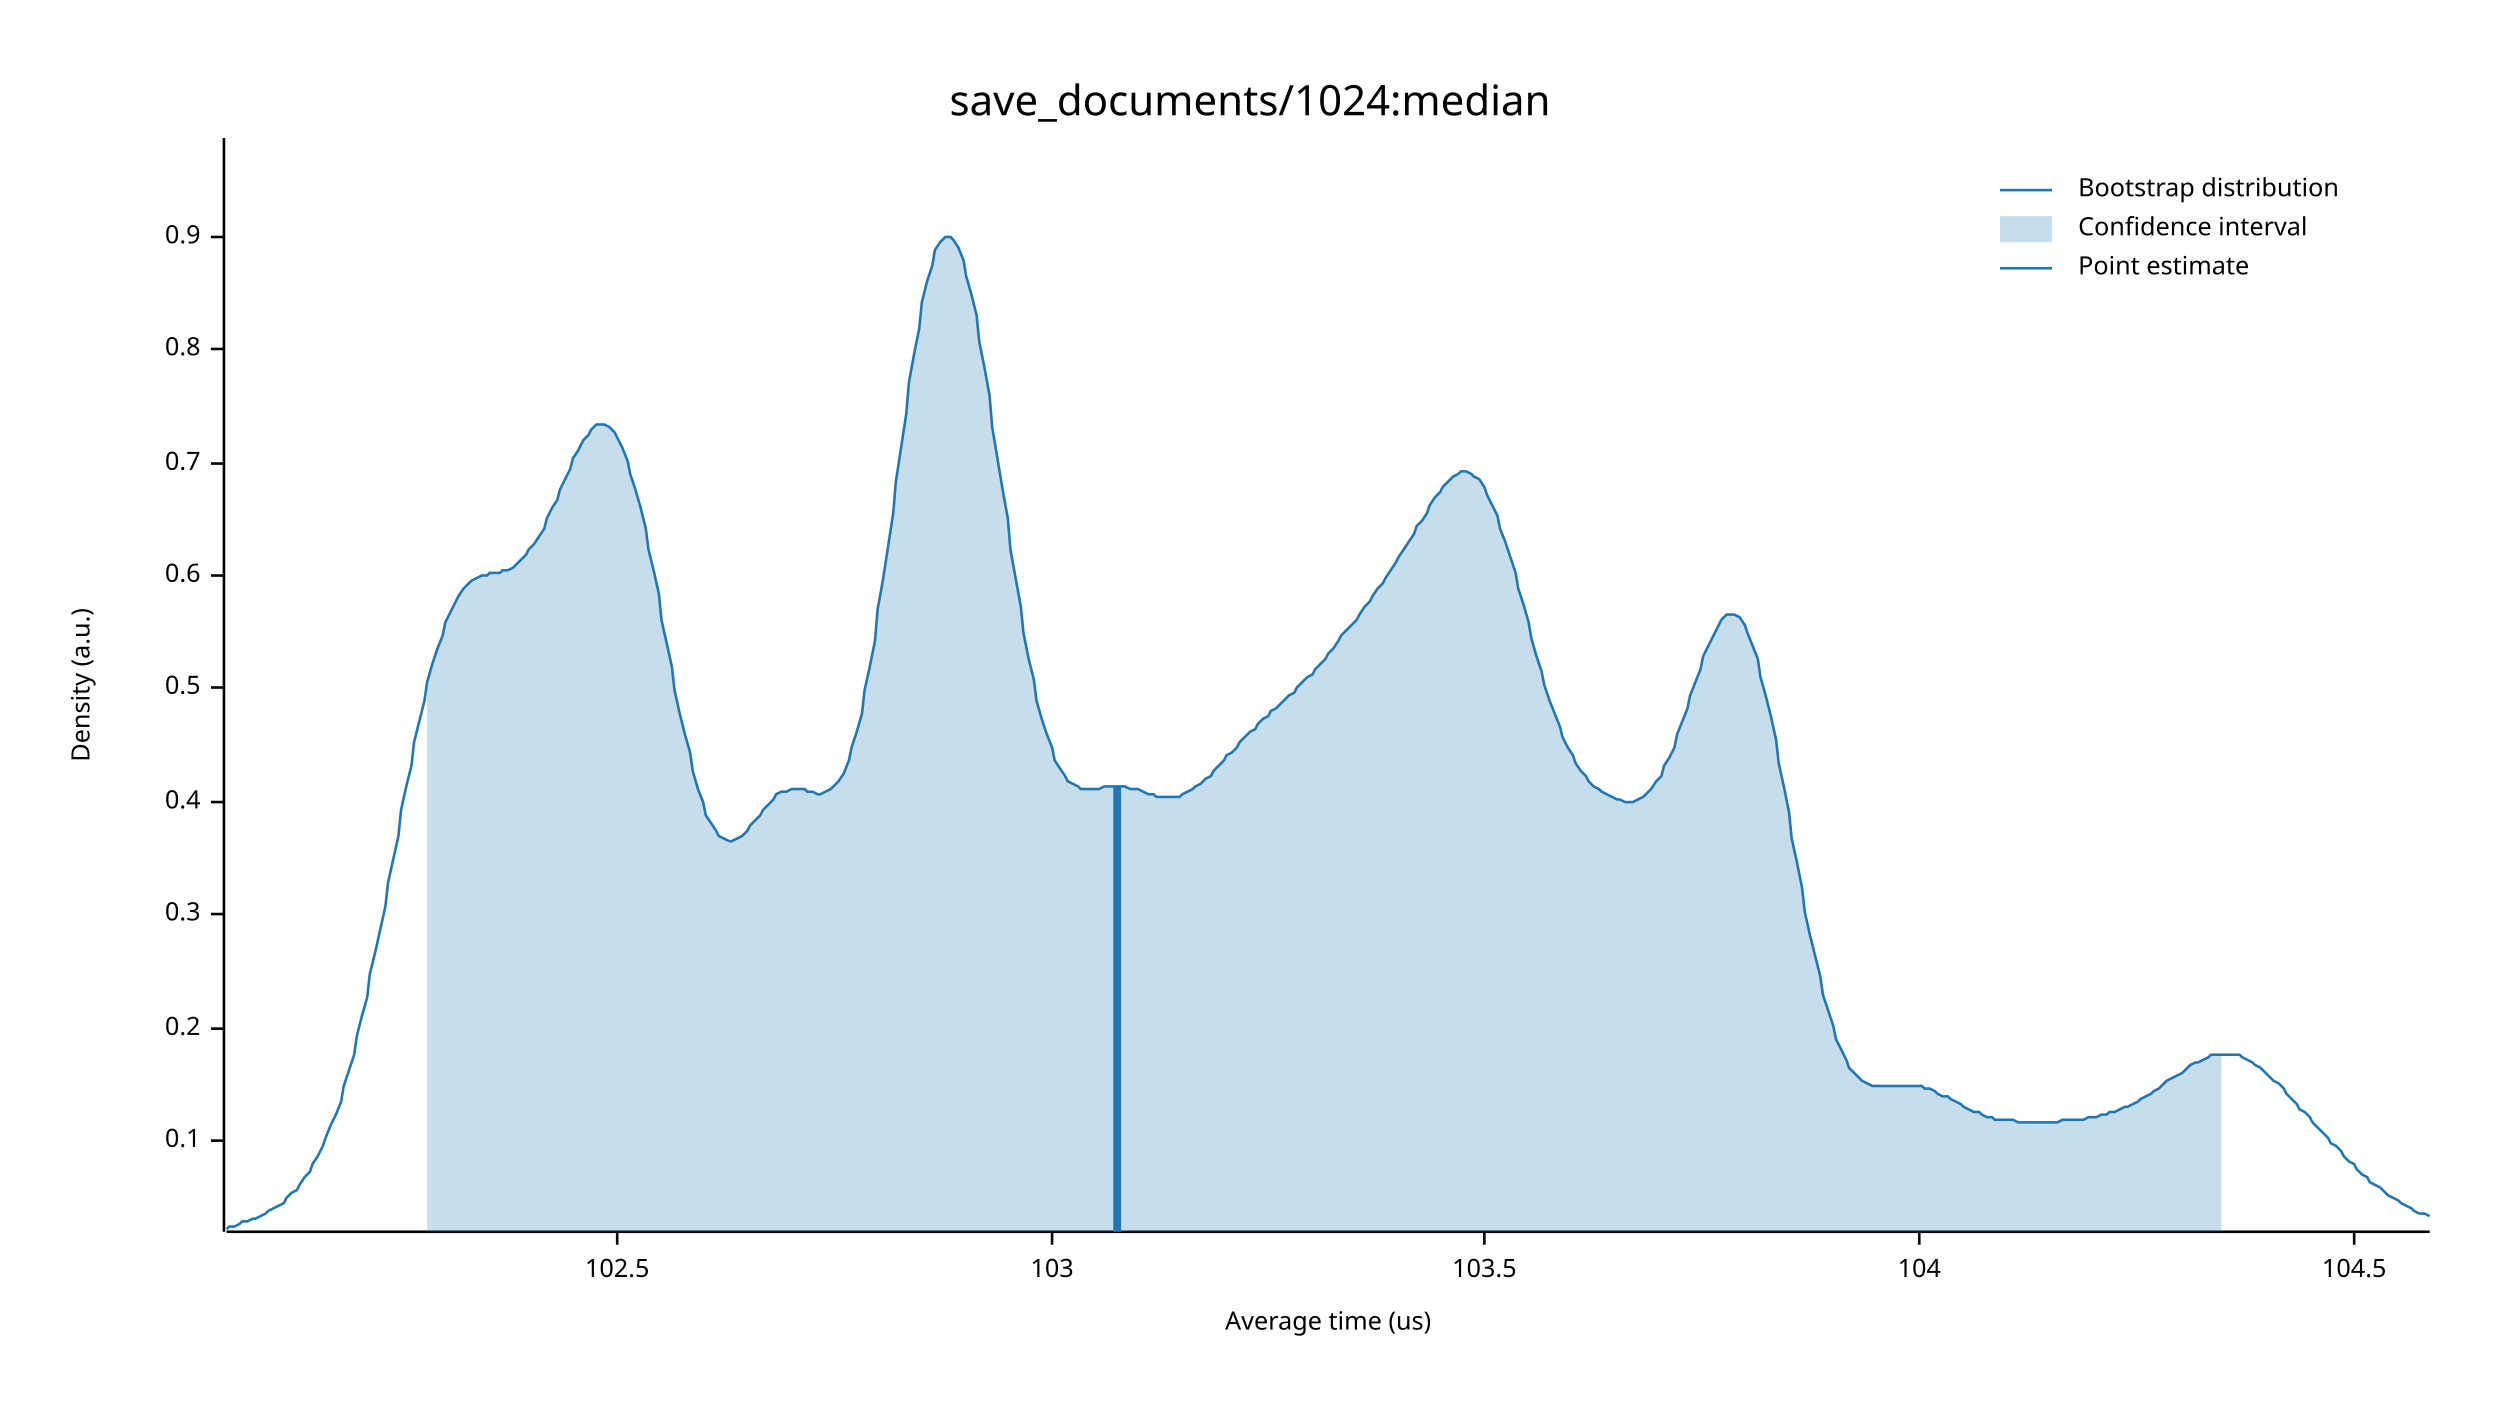
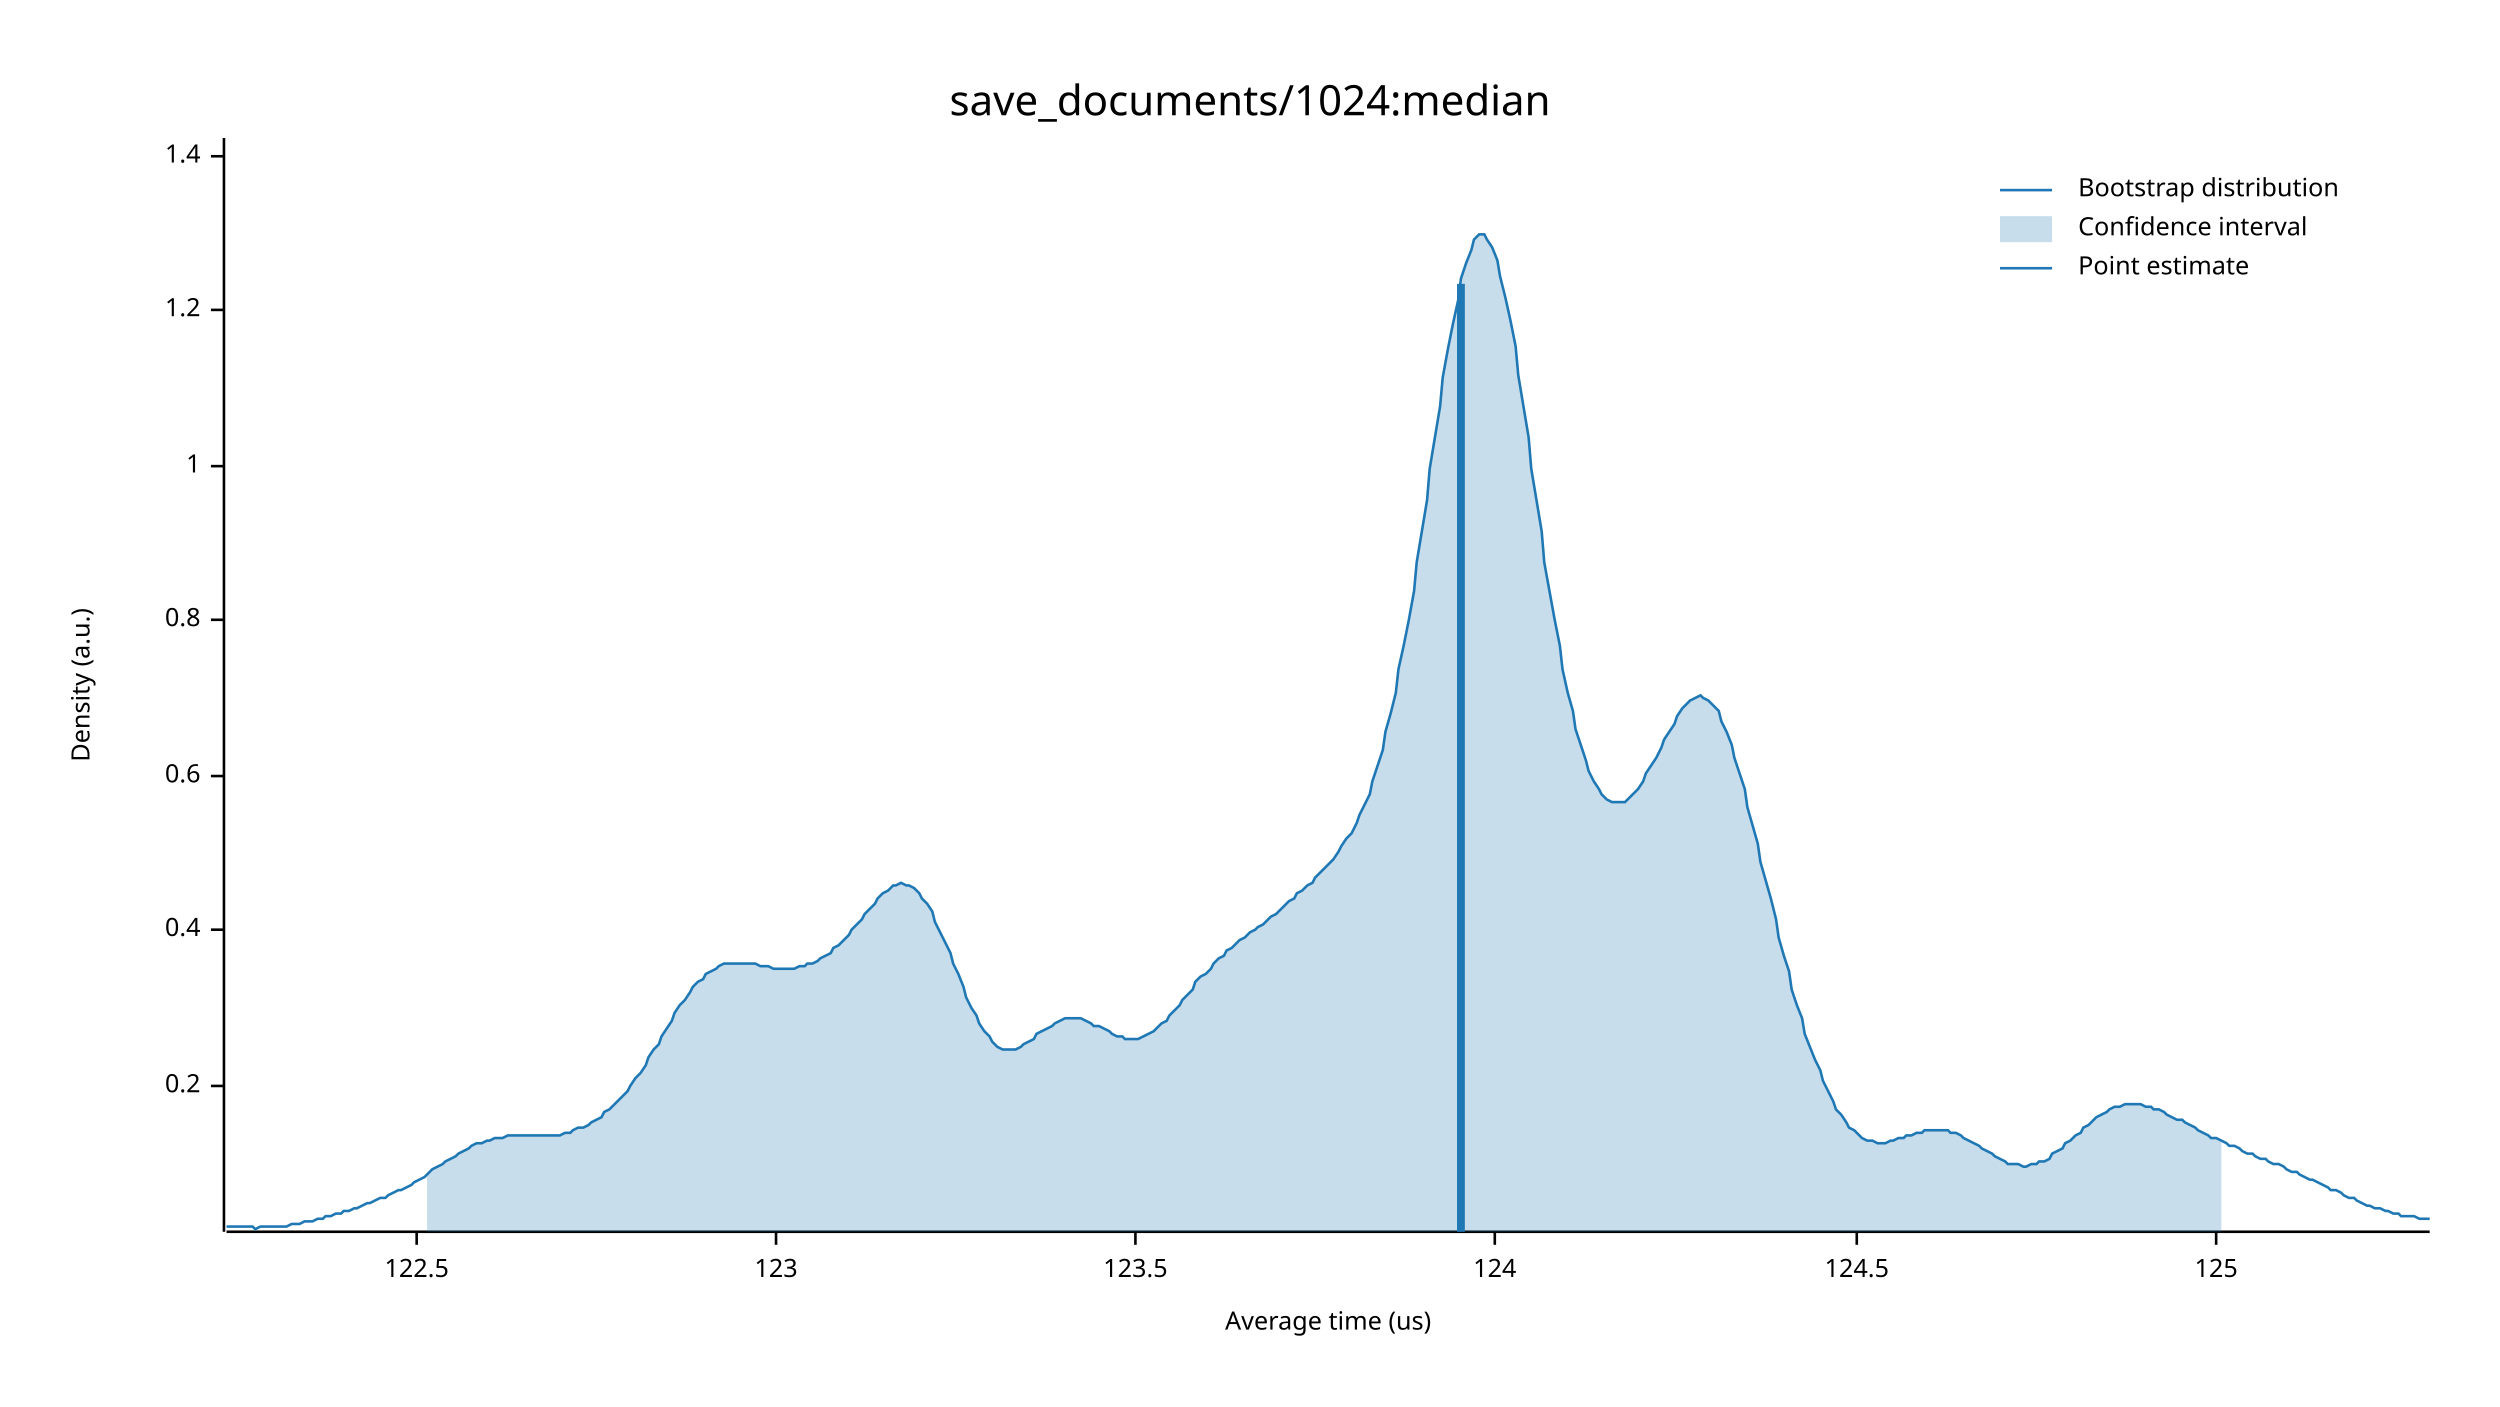
<svg xmlns="http://www.w3.org/2000/svg" width="960" height="540" viewBox="0 0 960 540">
  <text x="480" y="32" dy="0.76em" text-anchor="middle" font-family="sans-serif" font-size="16.129" opacity="1" fill="#000000">
save_documents/1024:median
</text>
  <text x="27" y="263" dy="0.76em" text-anchor="middle" font-family="sans-serif" font-size="9.677" opacity="1" fill="#000000" transform="rotate(270, 27, 263)">
Density (a.u.)
</text>
  <text x="510" y="513" dy="-0.5ex" text-anchor="middle" font-family="sans-serif" font-size="9.677" opacity="1" fill="#000000">
Average time (us)
</text>
  <polyline fill="none" opacity="1" stroke="#000000" stroke-width="1" points="86,53 86,473 " />
-   <text x="77" y="438" dy="0.5ex" text-anchor="end" font-family="sans-serif" font-size="9.677" opacity="1" fill="#000000">
- 0.1
- </text>
-   <polyline fill="none" opacity="1" stroke="#000000" stroke-width="1" points="81,438 86,438 " />
-   <text x="77" y="395" dy="0.5ex" text-anchor="end" font-family="sans-serif" font-size="9.677" opacity="1" fill="#000000">
+   <text x="77" y="417" dy="0.5ex" text-anchor="end" font-family="sans-serif" font-size="9.677" opacity="1" fill="#000000">
0.2
</text>
-   <polyline fill="none" opacity="1" stroke="#000000" stroke-width="1" points="81,395 86,395 " />
-   <text x="77" y="351" dy="0.5ex" text-anchor="end" font-family="sans-serif" font-size="9.677" opacity="1" fill="#000000">
- 0.3
- </text>
-   <polyline fill="none" opacity="1" stroke="#000000" stroke-width="1" points="81,351 86,351 " />
-   <text x="77" y="308" dy="0.5ex" text-anchor="end" font-family="sans-serif" font-size="9.677" opacity="1" fill="#000000">
+   <polyline fill="none" opacity="1" stroke="#000000" stroke-width="1" points="81,417 86,417 " />
+   <text x="77" y="357" dy="0.5ex" text-anchor="end" font-family="sans-serif" font-size="9.677" opacity="1" fill="#000000">
0.4
</text>
-   <polyline fill="none" opacity="1" stroke="#000000" stroke-width="1" points="81,308 86,308 " />
-   <text x="77" y="264" dy="0.5ex" text-anchor="end" font-family="sans-serif" font-size="9.677" opacity="1" fill="#000000">
- 0.5
- </text>
-   <polyline fill="none" opacity="1" stroke="#000000" stroke-width="1" points="81,264 86,264 " />
-   <text x="77" y="221" dy="0.5ex" text-anchor="end" font-family="sans-serif" font-size="9.677" opacity="1" fill="#000000">
+   <polyline fill="none" opacity="1" stroke="#000000" stroke-width="1" points="81,357 86,357 " />
+   <text x="77" y="298" dy="0.5ex" text-anchor="end" font-family="sans-serif" font-size="9.677" opacity="1" fill="#000000">
0.6
</text>
-   <polyline fill="none" opacity="1" stroke="#000000" stroke-width="1" points="81,221 86,221 " />
-   <text x="77" y="178" dy="0.5ex" text-anchor="end" font-family="sans-serif" font-size="9.677" opacity="1" fill="#000000">
- 0.7
- </text>
-   <polyline fill="none" opacity="1" stroke="#000000" stroke-width="1" points="81,178 86,178 " />
-   <text x="77" y="134" dy="0.5ex" text-anchor="end" font-family="sans-serif" font-size="9.677" opacity="1" fill="#000000">
+   <polyline fill="none" opacity="1" stroke="#000000" stroke-width="1" points="81,298 86,298 " />
+   <text x="77" y="238" dy="0.5ex" text-anchor="end" font-family="sans-serif" font-size="9.677" opacity="1" fill="#000000">
0.8
</text>
-   <polyline fill="none" opacity="1" stroke="#000000" stroke-width="1" points="81,134 86,134 " />
-   <text x="77" y="91" dy="0.5ex" text-anchor="end" font-family="sans-serif" font-size="9.677" opacity="1" fill="#000000">
- 0.9
+   <polyline fill="none" opacity="1" stroke="#000000" stroke-width="1" points="81,238 86,238 " />
+   <text x="77" y="179" dy="0.5ex" text-anchor="end" font-family="sans-serif" font-size="9.677" opacity="1" fill="#000000">
+ 1
</text>
-   <polyline fill="none" opacity="1" stroke="#000000" stroke-width="1" points="81,91 86,91 " />
+   <polyline fill="none" opacity="1" stroke="#000000" stroke-width="1" points="81,179 86,179 " />
+   <text x="77" y="119" dy="0.5ex" text-anchor="end" font-family="sans-serif" font-size="9.677" opacity="1" fill="#000000">
+ 1.2
+ </text>
+   <polyline fill="none" opacity="1" stroke="#000000" stroke-width="1" points="81,119 86,119 " />
+   <text x="77" y="60" dy="0.5ex" text-anchor="end" font-family="sans-serif" font-size="9.677" opacity="1" fill="#000000">
+ 1.4
+ </text>
+   <polyline fill="none" opacity="1" stroke="#000000" stroke-width="1" points="81,60 86,60 " />
  <polyline fill="none" opacity="1" stroke="#000000" stroke-width="1" points="87,473 933,473 " />
-   <text x="237" y="483" dy="0.76em" text-anchor="middle" font-family="sans-serif" font-size="9.677" opacity="1" fill="#000000">
- 102.5
+   <text x="160" y="483" dy="0.76em" text-anchor="middle" font-family="sans-serif" font-size="9.677" opacity="1" fill="#000000">
+ 122.5
</text>
-   <polyline fill="none" opacity="1" stroke="#000000" stroke-width="1" points="237,473 237,478 " />
-   <text x="404" y="483" dy="0.76em" text-anchor="middle" font-family="sans-serif" font-size="9.677" opacity="1" fill="#000000">
- 103
+   <polyline fill="none" opacity="1" stroke="#000000" stroke-width="1" points="160,473 160,478 " />
+   <text x="298" y="483" dy="0.76em" text-anchor="middle" font-family="sans-serif" font-size="9.677" opacity="1" fill="#000000">
+ 123
</text>
-   <polyline fill="none" opacity="1" stroke="#000000" stroke-width="1" points="404,473 404,478 " />
-   <text x="570" y="483" dy="0.76em" text-anchor="middle" font-family="sans-serif" font-size="9.677" opacity="1" fill="#000000">
- 103.5
+   <polyline fill="none" opacity="1" stroke="#000000" stroke-width="1" points="298,473 298,478 " />
+   <text x="436" y="483" dy="0.76em" text-anchor="middle" font-family="sans-serif" font-size="9.677" opacity="1" fill="#000000">
+ 123.5
</text>
-   <polyline fill="none" opacity="1" stroke="#000000" stroke-width="1" points="570,473 570,478 " />
-   <text x="737" y="483" dy="0.76em" text-anchor="middle" font-family="sans-serif" font-size="9.677" opacity="1" fill="#000000">
- 104
+   <polyline fill="none" opacity="1" stroke="#000000" stroke-width="1" points="436,473 436,478 " />
+   <text x="574" y="483" dy="0.76em" text-anchor="middle" font-family="sans-serif" font-size="9.677" opacity="1" fill="#000000">
+ 124
</text>
-   <polyline fill="none" opacity="1" stroke="#000000" stroke-width="1" points="737,473 737,478 " />
-   <text x="904" y="483" dy="0.76em" text-anchor="middle" font-family="sans-serif" font-size="9.677" opacity="1" fill="#000000">
- 104.5
+   <polyline fill="none" opacity="1" stroke="#000000" stroke-width="1" points="574,473 574,478 " />
+   <text x="713" y="483" dy="0.76em" text-anchor="middle" font-family="sans-serif" font-size="9.677" opacity="1" fill="#000000">
+ 124.5
</text>
-   <polyline fill="none" opacity="1" stroke="#000000" stroke-width="1" points="904,473 904,478 " />
-   <polyline fill="none" opacity="1" stroke="#1F78B4" stroke-width="1" points="87,472 88,471 90,471 92,470 93,469 95,469 97,468 98,468 100,467 102,466 103,465 105,464 107,463 109,462 110,460 112,458 114,457 115,455 117,452 119,450 120,447 122,444 124,440 125,437 127,432 129,428 131,423 132,417 134,411 136,405 137,398 139,390 141,383 142,374 144,366 146,357 148,348 149,339 151,330 153,321 154,311 156,302 158,294 159,285 161,277 163,269 164,262 166,255 168,249 170,244 171,239 173,235 175,231 176,229 178,226 180,224 181,223 183,222 185,221 187,221 188,220 190,220 192,220 193,219 195,219 197,218 198,217 200,215 202,213 203,211 205,209 207,206 209,203 210,199 212,195 214,192 215,188 217,184 219,180 220,176 222,173 224,169 226,167 227,165 229,163 231,163 232,163 234,164 236,166 237,168 239,172 241,177 242,182 244,188 246,195 248,203 249,211 251,219 253,228 254,238 256,247 258,256 259,265 261,274 263,282 265,289 266,296 268,303 270,308 271,313 273,316 275,319 276,321 278,322 280,323 281,323 283,322 285,321 287,319 288,317 290,315 292,313 293,311 295,309 297,307 298,305 300,304 302,304 304,303 305,303 307,303 309,303 310,304 312,304 314,305 315,305 317,304 319,303 320,302 322,300 324,297 326,292 327,287 329,281 331,274 332,265 334,256 336,246 337,234 339,223 341,210 343,197 344,185 346,172 348,159 349,147 351,136 353,126 354,116 356,108 358,102 359,96 361,93 363,91 365,91 366,92 368,95 370,100 371,106 373,113 375,121 376,131 378,141 380,152 381,164 383,176 385,188 387,199 388,211 390,222 392,233 393,243 395,253 397,261 398,269 400,276 402,282 404,287 405,292 407,295 409,298 410,300 412,301 414,302 415,303 417,303 419,303 420,303 422,303 424,302 426,302 427,302 429,302 431,302 432,302 434,303 436,303 437,303 439,304 441,305 443,305 444,306 446,306 448,306 449,306 451,306 453,306 454,305 456,304 458,303 459,302 461,301 463,299 465,298 466,296 468,294 470,292 471,290 473,289 475,287 476,285 478,283 480,281 482,280 483,278 485,276 487,275 488,273 490,272 492,270 493,269 495,267 497,266 498,264 500,262 502,260 504,259 505,257 507,255 509,253 510,251 512,249 514,246 515,244 517,242 519,240 521,238 522,236 524,233 526,231 527,229 529,226 531,224 532,222 534,219 536,216 537,214 539,211 541,208 543,205 544,202 546,200 548,197 549,194 551,191 553,189 554,187 556,185 558,183 560,182 561,181 563,181 565,182 566,183 568,184 570,187 571,190 573,194 575,198 576,203 578,208 580,214 582,220 583,226 585,232 587,239 588,245 590,252 592,258 593,263 595,269 597,274 599,279 600,283 602,287 604,290 605,293 607,296 609,298 610,300 612,302 614,303 615,304 617,305 619,306 621,307 622,307 624,308 626,308 627,308 629,307 631,306 632,305 634,303 636,300 638,298 639,294 641,291 643,287 644,282 646,277 648,272 649,267 651,262 653,257 654,252 656,248 658,244 660,240 661,238 663,236 665,236 666,236 668,237 670,240 671,243 673,248 675,253 676,260 678,267 680,275 682,284 683,293 685,302 687,312 688,322 690,331 692,341 693,350 695,359 697,367 699,375 700,382 702,388 704,394 705,399 707,403 709,407 710,410 712,412 714,414 715,415 717,416 719,417 721,417 722,417 724,417 726,417 727,417 729,417 731,417 732,417 734,417 736,417 738,417 739,418 741,418 743,419 744,420 746,421 748,421 749,422 751,423 753,424 754,425 756,426 758,427 760,427 761,428 763,429 765,429 766,430 768,430 770,430 771,430 773,430 775,431 777,431 778,431 780,431 782,431 783,431 785,431 787,431 788,431 790,431 792,430 793,430 795,430 797,430 799,430 800,430 802,429 804,429 805,429 807,428 809,428 810,427 812,427 814,426 816,425 817,425 819,424 821,423 822,422 824,421 826,420 827,419 829,418 831,416 832,415 834,414 836,413 838,412 839,411 841,409 843,408 844,408 846,407 848,406 849,405 851,405 853,405 855,405 856,405 858,405 860,405 861,406 863,407 865,408 866,409 868,410 870,412 871,413 873,415 875,416 877,418 878,420 880,422 882,424 883,426 885,427 887,429 888,431 890,433 892,435 894,437 895,439 897,440 899,442 900,444 902,446 904,447 905,449 907,451 909,452 910,454 912,455 914,456 916,458 917,459 919,460 921,461 922,462 924,463 926,464 927,465 929,466 931,466 933,467 " />
-   <polygon opacity="0.25" fill="#1F78B4" points="164,262 166,255 168,249 170,244 171,239 173,235 175,231 176,229 178,226 180,224 181,223 183,222 185,221 187,221 188,220 190,220 192,220 193,219 195,219 197,218 198,217 200,215 202,213 203,211 205,209 207,206 209,203 210,199 212,195 214,192 215,188 217,184 219,180 220,176 222,173 224,169 226,167 227,165 229,163 231,163 232,163 234,164 236,166 237,168 239,172 241,177 242,182 244,188 246,195 248,203 249,211 251,219 253,228 254,238 256,247 258,256 259,265 261,274 263,282 265,289 266,296 268,303 270,308 271,313 273,316 275,319 276,321 278,322 280,323 281,323 283,322 285,321 287,319 288,317 290,315 292,313 293,311 295,309 297,307 298,305 300,304 302,304 304,303 305,303 307,303 309,303 310,304 312,304 314,305 315,305 317,304 319,303 320,302 322,300 324,297 326,292 327,287 329,281 331,274 332,265 334,256 336,246 337,234 339,223 341,210 343,197 344,185 346,172 348,159 349,147 351,136 353,126 354,116 356,108 358,102 359,96 361,93 363,91 365,91 366,92 368,95 370,100 371,106 373,113 375,121 376,131 378,141 380,152 381,164 383,176 385,188 387,199 388,211 390,222 392,233 393,243 395,253 397,261 398,269 400,276 402,282 404,287 405,292 407,295 409,298 410,300 412,301 414,302 415,303 417,303 419,303 420,303 422,303 424,302 426,302 427,302 429,302 431,302 432,302 434,303 436,303 437,303 439,304 441,305 443,305 444,306 446,306 448,306 449,306 451,306 453,306 454,305 456,304 458,303 459,302 461,301 463,299 465,298 466,296 468,294 470,292 471,290 473,289 475,287 476,285 478,283 480,281 482,280 483,278 485,276 487,275 488,273 490,272 492,270 493,269 495,267 497,266 498,264 500,262 502,260 504,259 505,257 507,255 509,253 510,251 512,249 514,246 515,244 517,242 519,240 521,238 522,236 524,233 526,231 527,229 529,226 531,224 532,222 534,219 536,216 537,214 539,211 541,208 543,205 544,202 546,200 548,197 549,194 551,191 553,189 554,187 556,185 558,183 560,182 561,181 563,181 565,182 566,183 568,184 570,187 571,190 573,194 575,198 576,203 578,208 580,214 582,220 583,226 585,232 587,239 588,245 590,252 592,258 593,263 595,269 597,274 599,279 600,283 602,287 604,290 605,293 607,296 609,298 610,300 612,302 614,303 615,304 617,305 619,306 621,307 622,307 624,308 626,308 627,308 629,307 631,306 632,305 634,303 636,300 638,298 639,294 641,291 643,287 644,282 646,277 648,272 649,267 651,262 653,257 654,252 656,248 658,244 660,240 661,238 663,236 665,236 666,236 668,237 670,240 671,243 673,248 675,253 676,260 678,267 680,275 682,284 683,293 685,302 687,312 688,322 690,331 692,341 693,350 695,359 697,367 699,375 700,382 702,388 704,394 705,399 707,403 709,407 710,410 712,412 714,414 715,415 717,416 719,417 721,417 722,417 724,417 726,417 727,417 729,417 731,417 732,417 734,417 736,417 738,417 739,418 741,418 743,419 744,420 746,421 748,421 749,422 751,423 753,424 754,425 756,426 758,427 760,427 761,428 763,429 765,429 766,430 768,430 770,430 771,430 773,430 775,431 777,431 778,431 780,431 782,431 783,431 785,431 787,431 788,431 790,431 792,430 793,430 795,430 797,430 799,430 800,430 802,429 804,429 805,429 807,428 809,428 810,427 812,427 814,426 816,425 817,425 819,424 821,423 822,422 824,421 826,420 827,419 829,418 831,416 832,415 834,414 836,413 838,412 839,411 841,409 843,408 844,408 846,407 848,406 849,405 851,405 853,405 853,473 164,473 " />
-   <polyline fill="none" opacity="1" stroke="#1F78B4" stroke-width="3" points="429,473 429,302 " />
+   <polyline fill="none" opacity="1" stroke="#000000" stroke-width="1" points="713,473 713,478 " />
+   <text x="851" y="483" dy="0.76em" text-anchor="middle" font-family="sans-serif" font-size="9.677" opacity="1" fill="#000000">
+ 125
+ </text>
+   <polyline fill="none" opacity="1" stroke="#000000" stroke-width="1" points="851,473 851,478 " />
+   <polyline fill="none" opacity="1" stroke="#1F78B4" stroke-width="1" points="87,471 88,471 90,471 92,471 93,471 95,471 97,471 98,472 100,471 102,471 103,471 105,471 107,471 109,471 110,471 112,470 114,470 115,470 117,469 119,469 120,469 122,468 124,468 125,467 127,467 129,466 131,466 132,465 134,465 136,464 137,464 139,463 141,462 142,462 144,461 146,460 148,460 149,459 151,458 153,457 154,457 156,456 158,455 159,454 161,453 163,452 164,451 166,449 168,448 170,447 171,446 173,445 175,444 176,443 178,442 180,441 181,440 183,439 185,439 187,438 188,438 190,437 192,437 193,437 195,436 197,436 198,436 200,436 202,436 203,436 205,436 207,436 209,436 210,436 212,436 214,436 215,436 217,435 219,435 220,434 222,433 224,433 226,432 227,431 229,430 231,429 232,427 234,426 236,424 237,423 239,421 241,419 242,417 244,414 246,412 248,409 249,406 251,403 253,401 254,398 256,395 258,392 259,389 261,386 263,384 265,381 266,379 268,377 270,376 271,374 273,373 275,372 276,371 278,370 280,370 281,370 283,370 285,370 287,370 288,370 290,370 292,371 293,371 295,371 297,372 298,372 300,372 302,372 304,372 305,372 307,371 309,371 310,370 312,370 314,369 315,368 317,367 319,366 320,364 322,363 324,361 326,359 327,357 329,355 331,353 332,351 334,349 336,347 337,345 339,343 341,342 343,340 344,340 346,339 348,340 349,340 351,341 353,343 354,345 356,347 358,350 359,354 361,358 363,362 365,366 366,370 368,374 370,379 371,383 373,387 375,390 376,393 378,396 380,398 381,400 383,402 385,403 387,403 388,403 390,403 392,402 393,401 395,400 397,399 398,397 400,396 402,395 404,394 405,393 407,392 409,391 410,391 412,391 414,391 415,391 417,392 419,393 420,394 422,394 424,395 426,396 427,397 429,398 431,398 432,399 434,399 436,399 437,399 439,398 441,397 443,396 444,395 446,393 448,392 449,390 451,388 453,386 454,384 456,382 458,380 459,377 461,375 463,374 465,372 466,370 468,368 470,367 471,365 473,364 475,362 476,361 478,360 480,358 482,357 483,356 485,355 487,353 488,352 490,351 492,349 493,348 495,346 497,345 498,343 500,342 502,340 504,339 505,337 507,335 509,333 510,332 512,330 514,327 515,325 517,322 519,320 521,316 522,313 524,309 526,305 527,300 529,294 531,288 532,281 534,274 536,266 537,257 539,248 541,238 543,227 544,216 546,204 548,192 549,180 551,168 553,156 554,145 556,134 558,124 560,115 561,107 563,101 565,96 566,92 568,90 570,90 571,92 573,95 575,100 576,106 578,114 580,123 582,133 583,144 585,156 587,168 588,180 590,192 592,204 593,216 595,227 597,238 599,248 600,257 602,266 604,273 605,280 607,286 609,292 610,296 612,300 614,303 615,305 617,307 619,308 621,308 622,308 624,308 626,306 627,305 629,303 631,300 632,297 634,294 636,291 638,287 639,284 641,281 643,278 644,275 646,272 648,270 649,269 651,268 653,267 654,268 656,269 658,271 660,273 661,277 663,281 665,286 666,291 668,297 670,303 671,310 673,317 675,324 676,331 678,338 680,345 682,353 683,360 685,367 687,373 688,380 690,386 692,391 693,397 695,402 697,407 699,411 700,415 702,419 704,423 705,426 707,428 709,431 710,433 712,434 714,436 715,437 717,438 719,438 721,439 722,439 724,439 726,438 727,438 729,437 731,437 732,436 734,436 736,435 738,435 739,434 741,434 743,434 744,434 746,434 748,434 749,435 751,435 753,436 754,437 756,438 758,439 760,440 761,441 763,442 765,443 766,444 768,445 770,446 771,447 773,447 775,447 777,448 778,448 780,447 782,447 783,446 785,446 787,445 788,443 790,442 792,441 793,439 795,438 797,436 799,435 800,433 802,432 804,430 805,429 807,428 809,427 810,426 812,425 814,425 816,424 817,424 819,424 821,424 822,424 824,425 826,425 827,426 829,426 831,427 832,428 834,429 836,430 838,430 839,431 841,432 843,433 844,434 846,435 848,436 849,437 851,437 853,438 855,439 856,440 858,440 860,441 861,442 863,443 865,443 866,444 868,445 870,445 871,446 873,447 875,447 877,448 878,449 880,450 882,450 883,451 885,452 887,453 888,453 890,454 892,455 894,456 895,457 897,457 899,458 900,459 902,460 904,460 905,461 907,462 909,463 910,463 912,464 914,464 916,465 917,465 919,466 921,466 922,467 924,467 926,467 927,467 929,468 931,468 933,468 " />
+   <polygon opacity="0.25" fill="#1F78B4" points="164,451 166,449 168,448 170,447 171,446 173,445 175,444 176,443 178,442 180,441 181,440 183,439 185,439 187,438 188,438 190,437 192,437 193,437 195,436 197,436 198,436 200,436 202,436 203,436 205,436 207,436 209,436 210,436 212,436 214,436 215,436 217,435 219,435 220,434 222,433 224,433 226,432 227,431 229,430 231,429 232,427 234,426 236,424 237,423 239,421 241,419 242,417 244,414 246,412 248,409 249,406 251,403 253,401 254,398 256,395 258,392 259,389 261,386 263,384 265,381 266,379 268,377 270,376 271,374 273,373 275,372 276,371 278,370 280,370 281,370 283,370 285,370 287,370 288,370 290,370 292,371 293,371 295,371 297,372 298,372 300,372 302,372 304,372 305,372 307,371 309,371 310,370 312,370 314,369 315,368 317,367 319,366 320,364 322,363 324,361 326,359 327,357 329,355 331,353 332,351 334,349 336,347 337,345 339,343 341,342 343,340 344,340 346,339 348,340 349,340 351,341 353,343 354,345 356,347 358,350 359,354 361,358 363,362 365,366 366,370 368,374 370,379 371,383 373,387 375,390 376,393 378,396 380,398 381,400 383,402 385,403 387,403 388,403 390,403 392,402 393,401 395,400 397,399 398,397 400,396 402,395 404,394 405,393 407,392 409,391 410,391 412,391 414,391 415,391 417,392 419,393 420,394 422,394 424,395 426,396 427,397 429,398 431,398 432,399 434,399 436,399 437,399 439,398 441,397 443,396 444,395 446,393 448,392 449,390 451,388 453,386 454,384 456,382 458,380 459,377 461,375 463,374 465,372 466,370 468,368 470,367 471,365 473,364 475,362 476,361 478,360 480,358 482,357 483,356 485,355 487,353 488,352 490,351 492,349 493,348 495,346 497,345 498,343 500,342 502,340 504,339 505,337 507,335 509,333 510,332 512,330 514,327 515,325 517,322 519,320 521,316 522,313 524,309 526,305 527,300 529,294 531,288 532,281 534,274 536,266 537,257 539,248 541,238 543,227 544,216 546,204 548,192 549,180 551,168 553,156 554,145 556,134 558,124 560,115 561,107 563,101 565,96 566,92 568,90 570,90 571,92 573,95 575,100 576,106 578,114 580,123 582,133 583,144 585,156 587,168 588,180 590,192 592,204 593,216 595,227 597,238 599,248 600,257 602,266 604,273 605,280 607,286 609,292 610,296 612,300 614,303 615,305 617,307 619,308 621,308 622,308 624,308 626,306 627,305 629,303 631,300 632,297 634,294 636,291 638,287 639,284 641,281 643,278 644,275 646,272 648,270 649,269 651,268 653,267 654,268 656,269 658,271 660,273 661,277 663,281 665,286 666,291 668,297 670,303 671,310 673,317 675,324 676,331 678,338 680,345 682,353 683,360 685,367 687,373 688,380 690,386 692,391 693,397 695,402 697,407 699,411 700,415 702,419 704,423 705,426 707,428 709,431 710,433 712,434 714,436 715,437 717,438 719,438 721,439 722,439 724,439 726,438 727,438 729,437 731,437 732,436 734,436 736,435 738,435 739,434 741,434 743,434 744,434 746,434 748,434 749,435 751,435 753,436 754,437 756,438 758,439 760,440 761,441 763,442 765,443 766,444 768,445 770,446 771,447 773,447 775,447 777,448 778,448 780,447 782,447 783,446 785,446 787,445 788,443 790,442 792,441 793,439 795,438 797,436 799,435 800,433 802,432 804,430 805,429 807,428 809,427 810,426 812,425 814,425 816,424 817,424 819,424 821,424 822,424 824,425 826,425 827,426 829,426 831,427 832,428 834,429 836,430 838,430 839,431 841,432 843,433 844,434 846,435 848,436 849,437 851,437 853,438 853,473 164,473 " />
+   <polyline fill="none" opacity="1" stroke="#1F78B4" stroke-width="3" points="561,473 561,109 " />
  <text x="798" y="68" dy="0.76em" text-anchor="start" font-family="sans-serif" font-size="9.677" opacity="1" fill="#000000">
Bootstrap distribution
</text>
  <text x="798" y="83" dy="0.76em" text-anchor="start" font-family="sans-serif" font-size="9.677" opacity="1" fill="#000000">
Confidence interval
</text>
  <text x="798" y="98" dy="0.76em" text-anchor="start" font-family="sans-serif" font-size="9.677" opacity="1" fill="#000000">
Point estimate
</text>
  <polyline fill="none" opacity="1" stroke="#1F78B4" stroke-width="1" points="768,73 788,73 " />
  <rect x="768" y="83" width="20" height="10" opacity="0.25" fill="#1F78B4" stroke="none" />
  <polyline fill="none" opacity="1" stroke="#1F78B4" stroke-width="1" points="768,103 788,103 " />
</svg>
